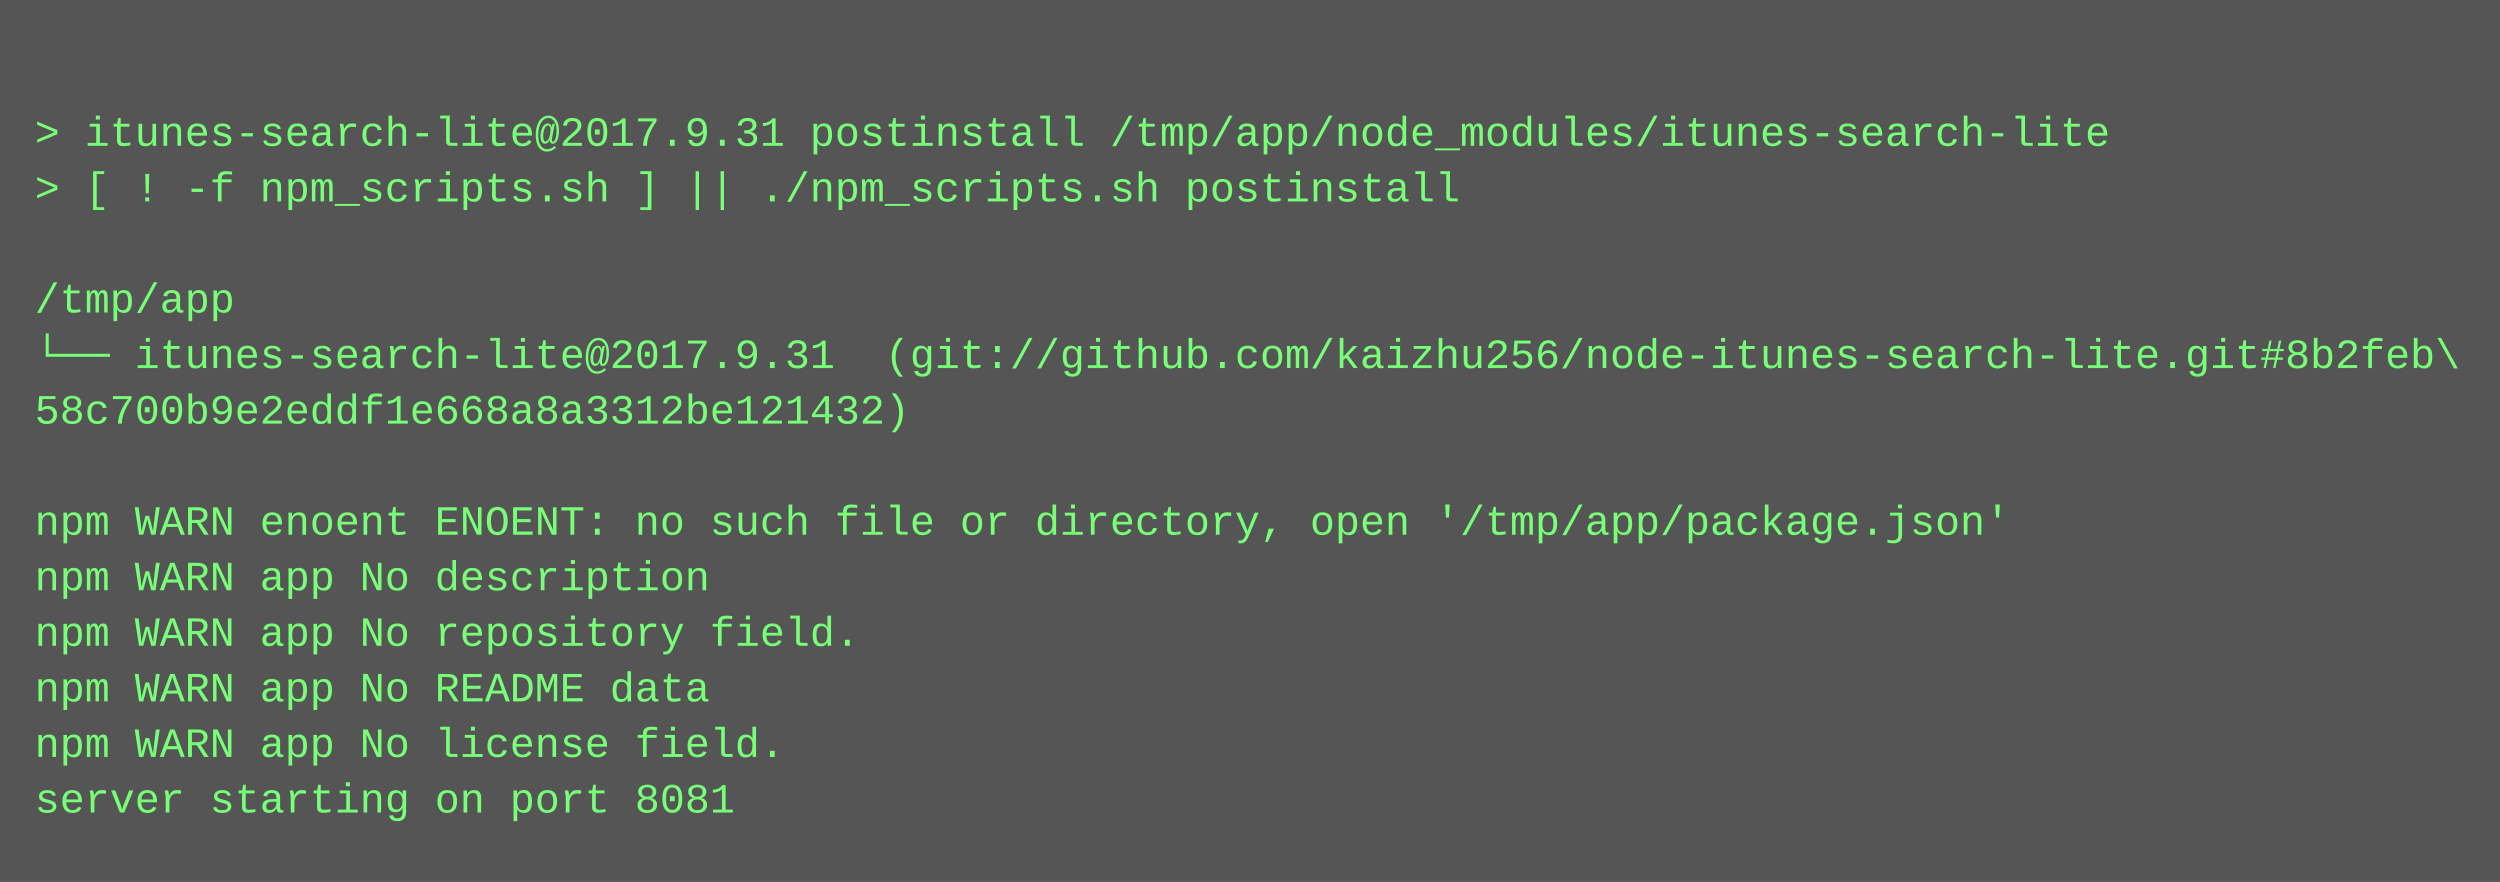
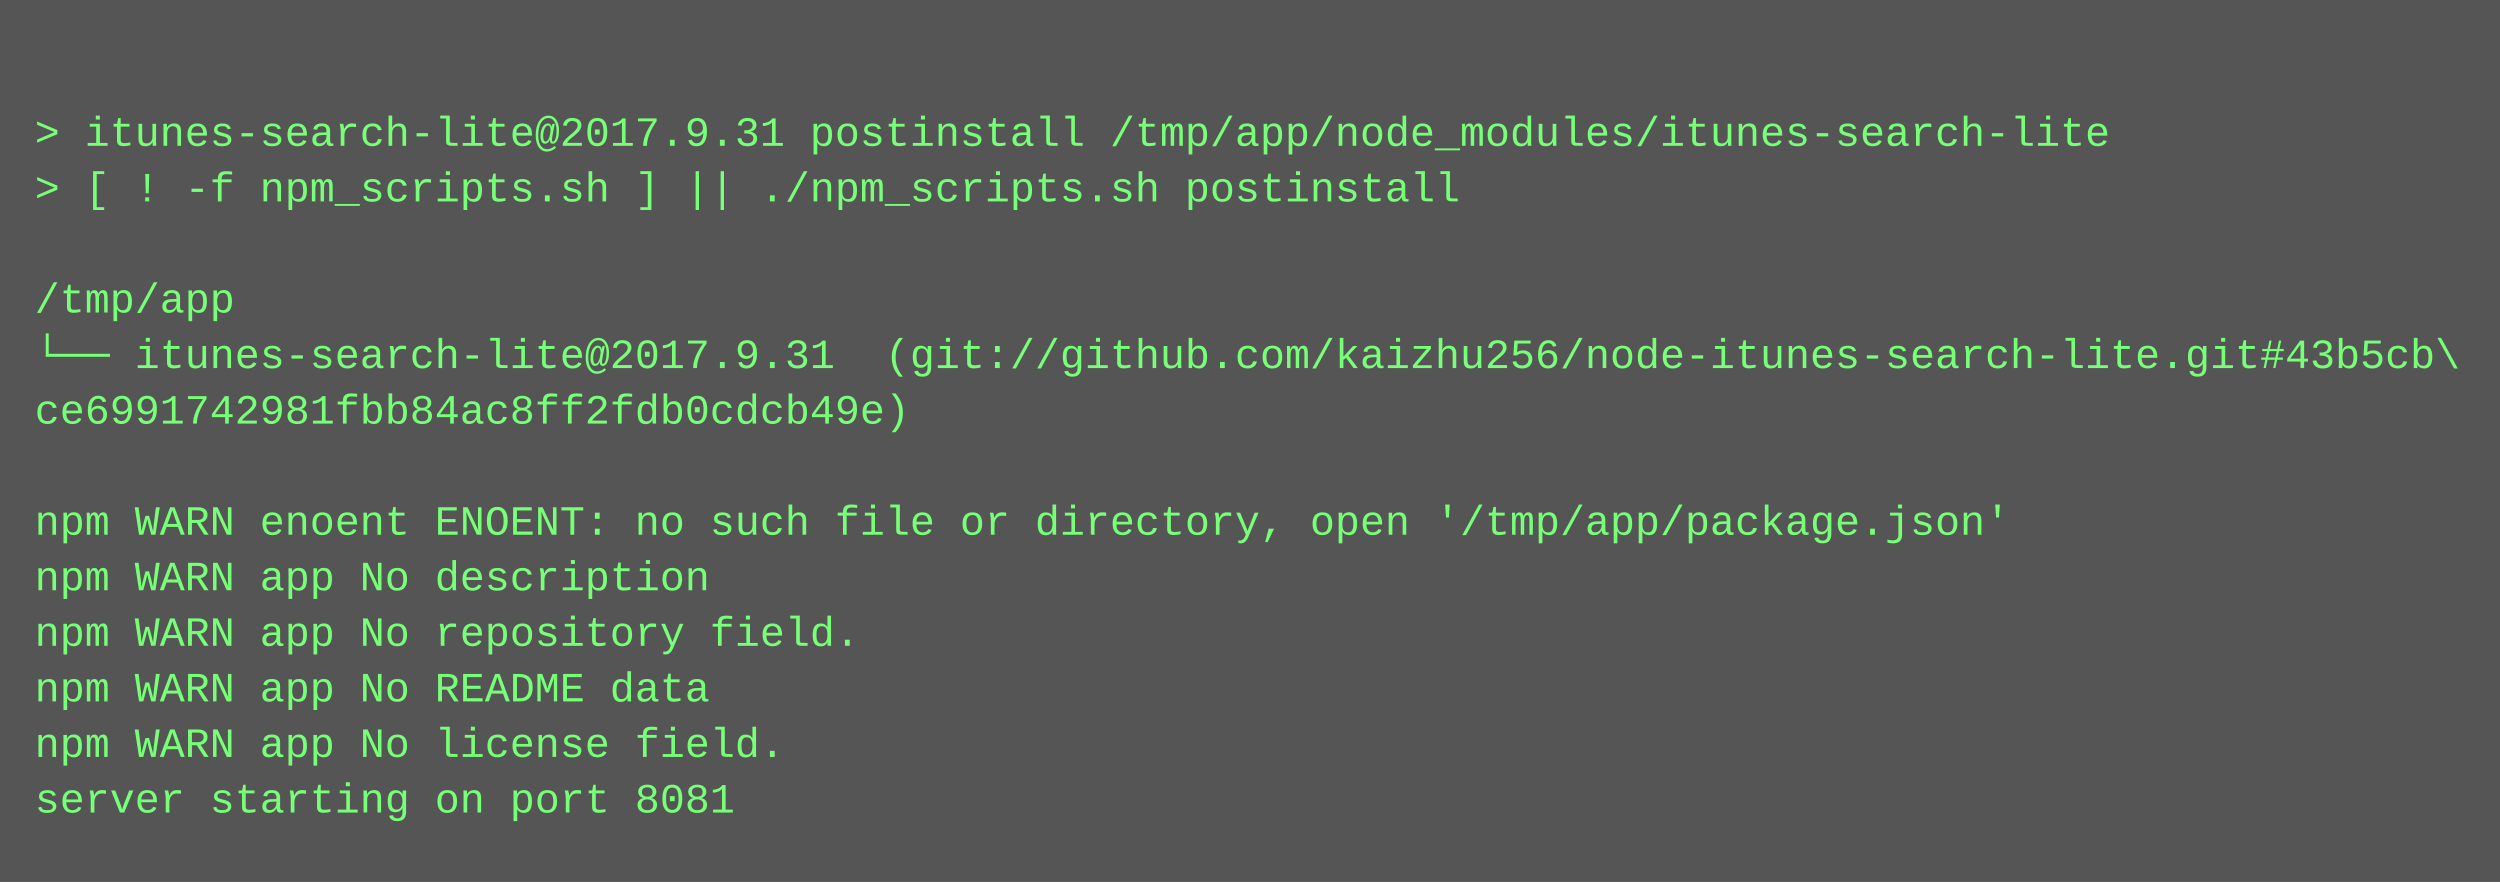
<svg xmlns="http://www.w3.org/2000/svg" height="254" width="720">
  <rect height="254" fill="#555" width="720" />
  <text fill="#7f7" font-family="Courier New" font-size="12" xml:space="preserve">
    <tspan x="10" y="26" />
    <tspan x="10" y="42">&gt; itunes-search-lite@2017.9.31 postinstall /tmp/app/node_modules/itunes-search-lite</tspan>
    <tspan x="10" y="58">&gt; [ ! -f npm_scripts.sh ] || ./npm_scripts.sh postinstall</tspan>
    <tspan x="10" y="74" />
    <tspan x="10" y="90">/tmp/app</tspan>
-     <tspan x="10" y="106">└── itunes-search-lite@2017.9.31  (git://github.com/kaizhu256/node-itunes-search-lite.git#8b2feb\</tspan>
-     <tspan x="10" y="122">58c700b9e2eddf1e668a8a3312be121432)</tspan>
+     <tspan x="10" y="106">└── itunes-search-lite@2017.9.31  (git://github.com/kaizhu256/node-itunes-search-lite.git#43b5cb\</tspan>
+     <tspan x="10" y="122">ce6991742981fbb84ac8ff2fdb0cdcb49e)</tspan>
    <tspan x="10" y="138" />
    <tspan x="10" y="154">npm WARN enoent ENOENT: no such file or directory, open '/tmp/app/package.json'</tspan>
    <tspan x="10" y="170">npm WARN app No description</tspan>
    <tspan x="10" y="186">npm WARN app No repository field.</tspan>
    <tspan x="10" y="202">npm WARN app No README data</tspan>
    <tspan x="10" y="218">npm WARN app No license field.</tspan>
    <tspan x="10" y="234">server starting on port 8081</tspan>
  </text>
</svg>
